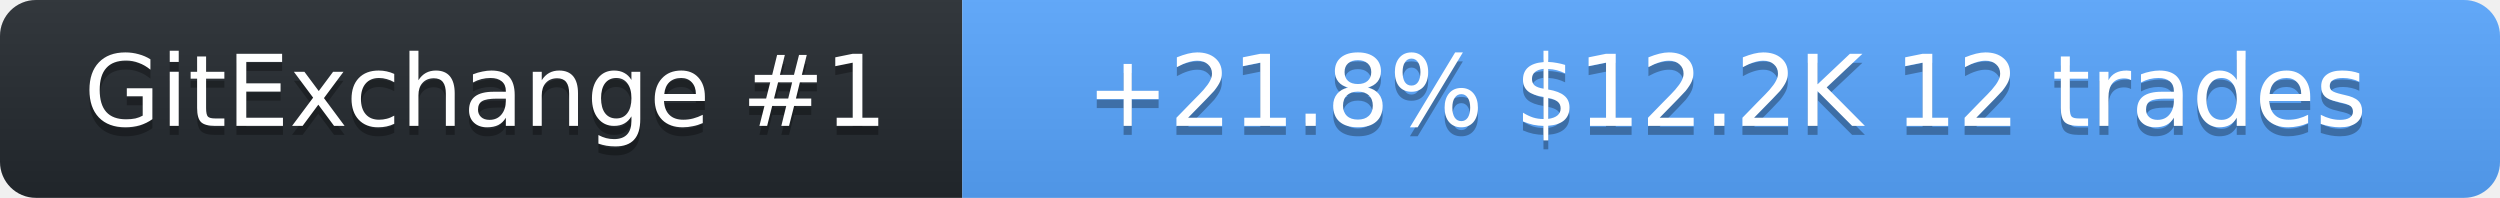
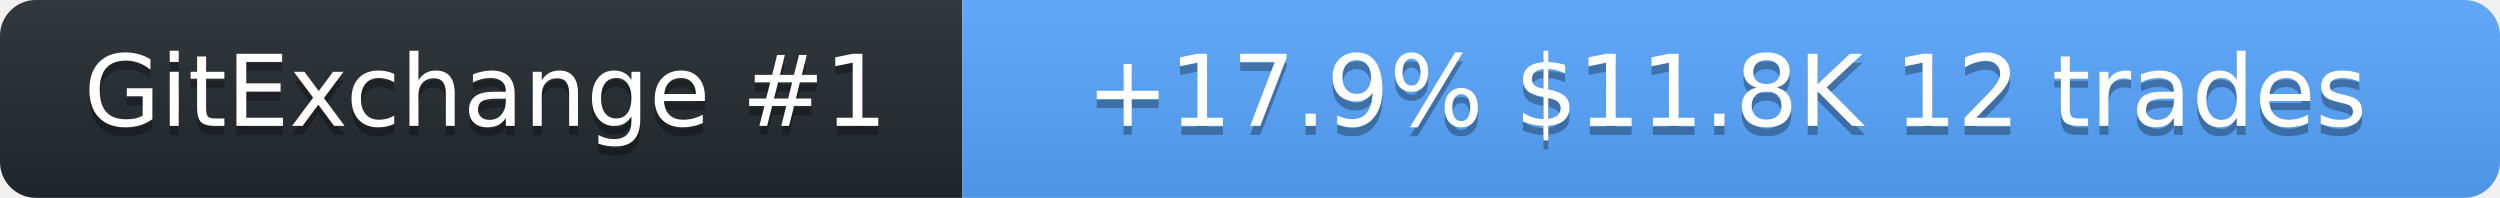
<svg xmlns="http://www.w3.org/2000/svg" width="278" height="22" role="img" aria-label="SolanaLeeky on GitExchange">
  <linearGradient id="s" x2="0" y2="100%">
    <stop offset="0" stop-color="#bbb" stop-opacity=".1" />
    <stop offset="1" stop-opacity=".1" />
  </linearGradient>
  <clipPath id="r">
    <rect width="278" height="22" rx="4" fill="#fff" />
  </clipPath>
  <g clip-path="url(#r)">
    <rect width="107" height="22" fill="#24292f" />
    <rect x="107" width="171" height="22" fill="#58a6ff" />
    <rect width="278" height="22" fill="url(#s)" />
  </g>
  <g fill="#fff" text-anchor="middle" font-family="Verdana,Geneva,DejaVu Sans,sans-serif" font-size="11">
    <text x="54" y="15" fill="#010101" fill-opacity=".3">GitExchange #1</text>
    <text x="54" y="14">GitExchange #1</text>
-     <text x="192" y="15" fill="#010101" fill-opacity=".3">+21.8%  $12.2K  12 trades</text>
-     <text x="192" y="14">+21.8%  $12.2K  12 trades</text>
+     <text x="192" y="15" fill="#010101" fill-opacity=".3">+17.9%  $11.8K  12 trades</text>
+     <text x="192" y="14">+17.9%  $11.8K  12 trades</text>
  </g>
</svg>
